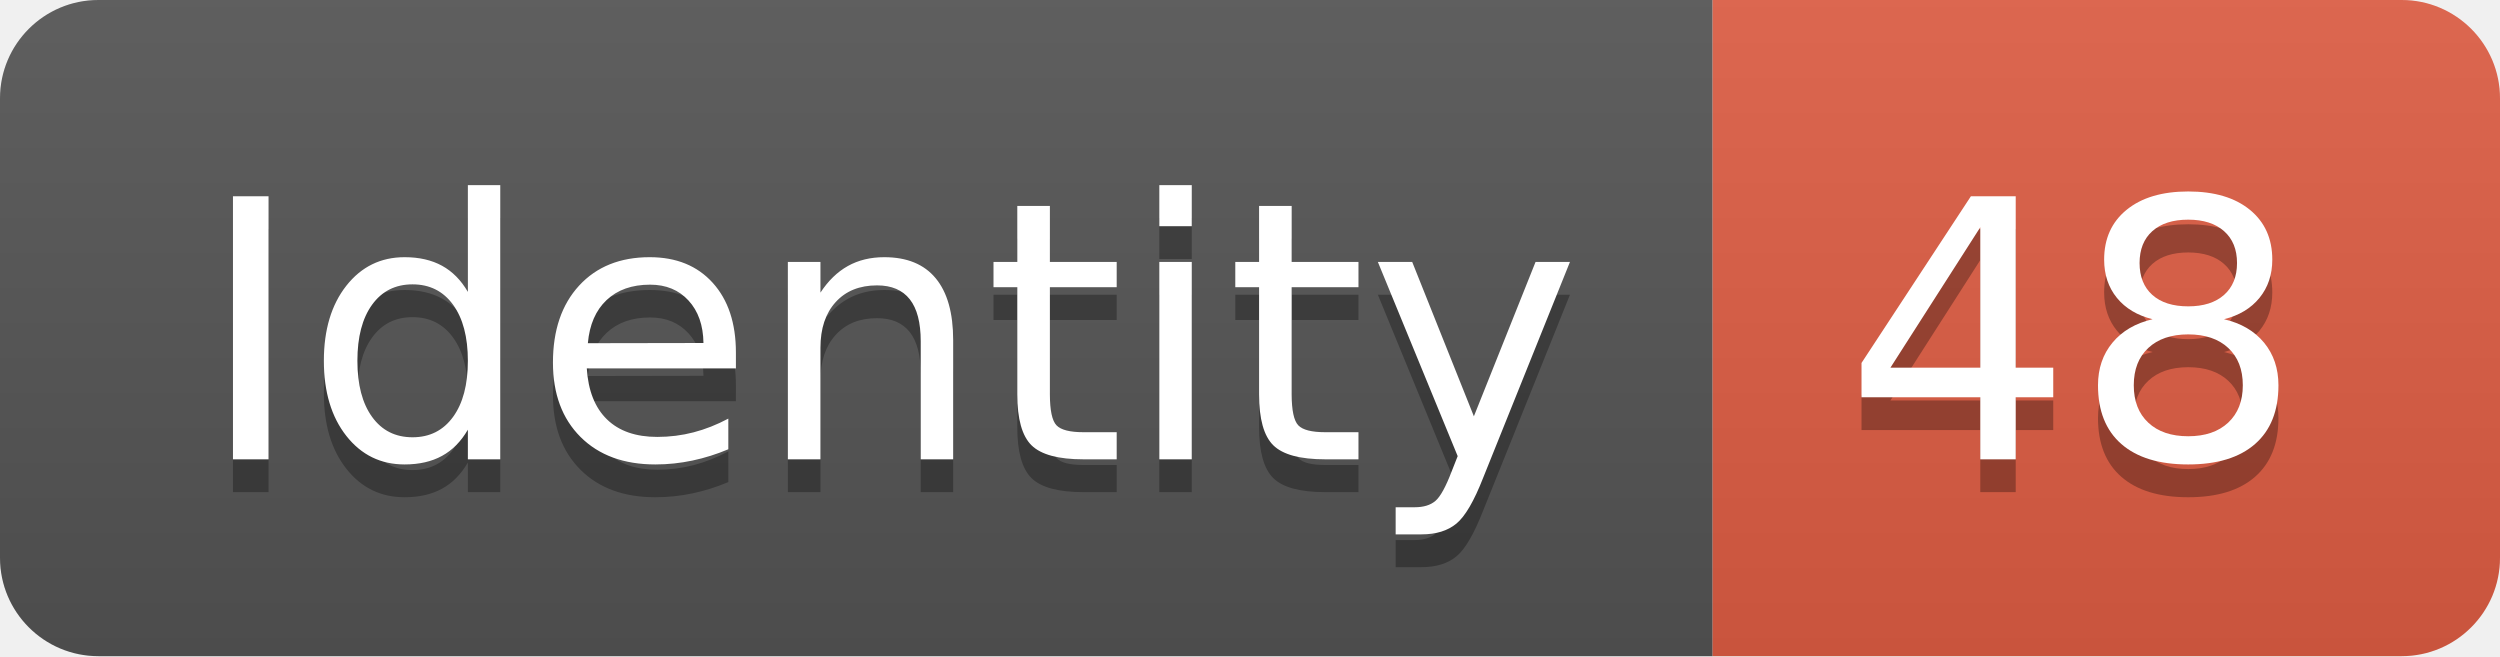
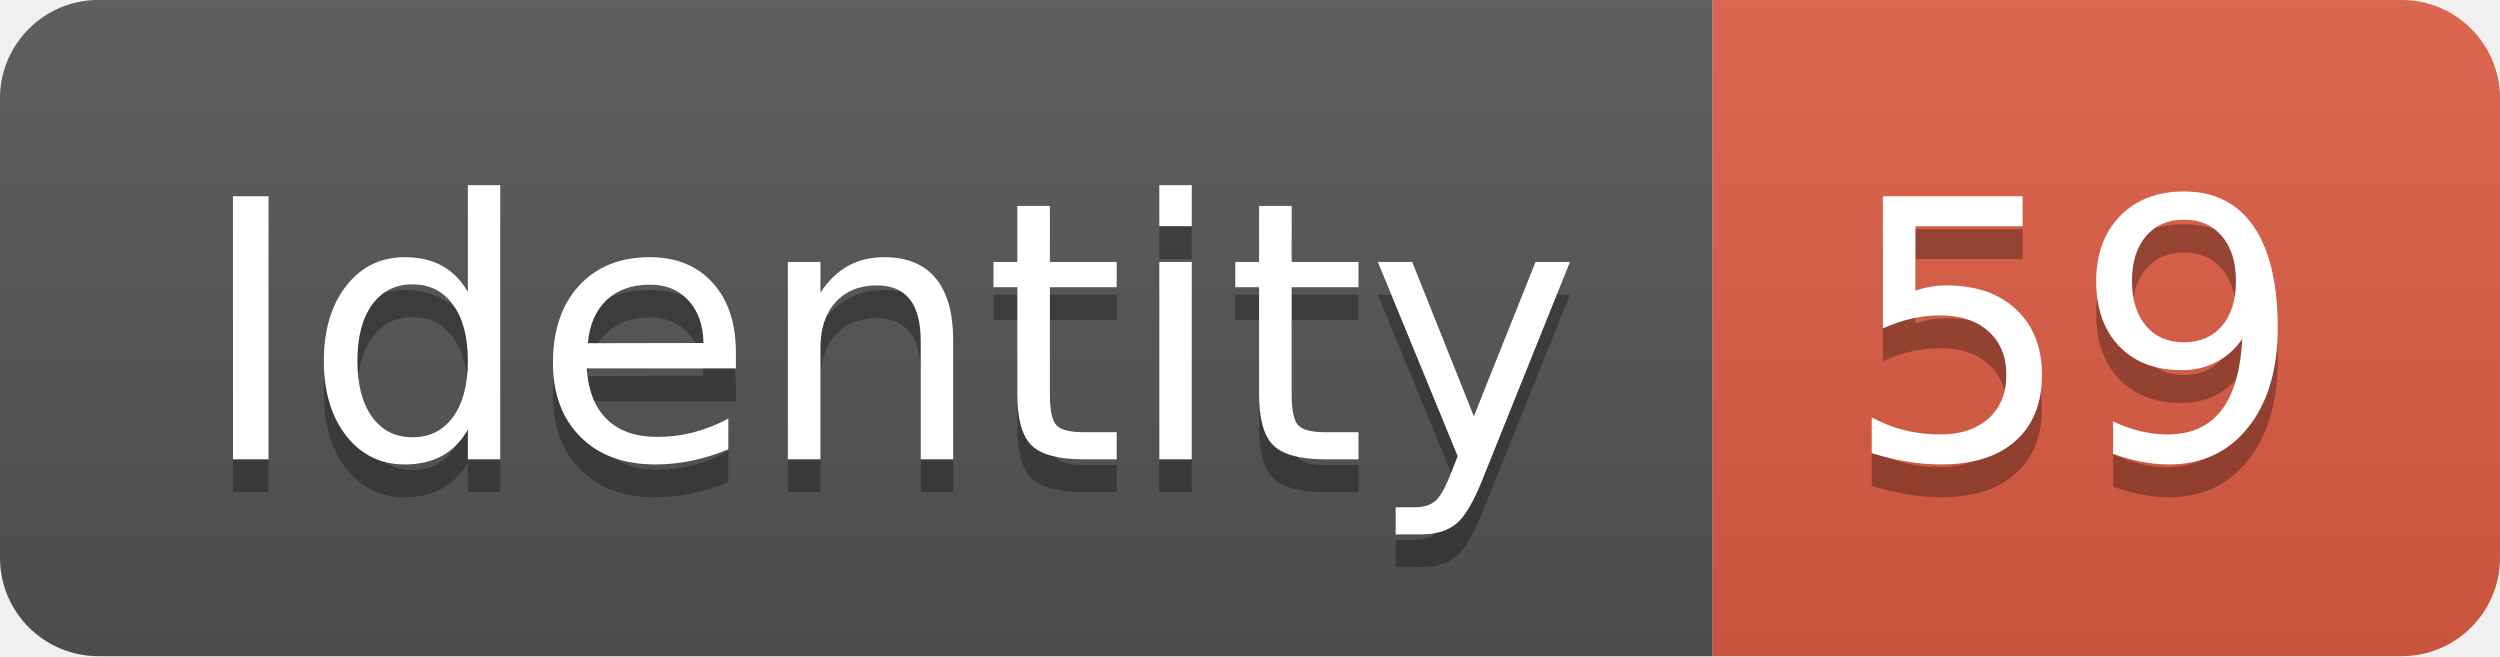
<svg xmlns="http://www.w3.org/2000/svg" width="76.2" height="20">
  <linearGradient id="smooth" x2="0" y2="100%">
    <stop offset="0" stop-color="#bbb" stop-opacity=".1" />
    <stop offset="1" stop-opacity=".1" />
  </linearGradient>
  <clipPath id="round">
    <rect width="76.2" height="20" rx="3" fill="#fff" />
  </clipPath>
  <g clip-path="url(#round)">
    <rect width="52.2" height="20" fill="#555" />
    <rect x="52.2" width="24.0" height="20" fill="#e05d44" />
    <rect width="76.2" height="20" fill="url(#smooth)" />
  </g>
  <g fill="#fff" text-anchor="middle" font-family="DejaVu Sans,Verdana,Geneva,sans-serif" font-size="110">
    <text x="271.0" y="150" fill="#010101" fill-opacity=".3" transform="scale(0.1)" textLength="422.0" lengthAdjust="spacing">Identity</text>
    <text x="271.0" y="140" transform="scale(0.1)" textLength="422.0" lengthAdjust="spacing">Identity</text>
-     <text x="632.0" y="150" fill="#010101" fill-opacity=".3" transform="scale(0.1)" textLength="140.0" lengthAdjust="spacing">48</text>
-     <text x="632.0" y="140" transform="scale(0.1)" textLength="140.0" lengthAdjust="spacing">48</text>
+     <text x="632.0" y="150" fill="#010101" fill-opacity=".3" transform="scale(0.1)" textLength="140.0" lengthAdjust="spacing">59</text>
+     <text x="632.0" y="140" transform="scale(0.1)" textLength="140.0" lengthAdjust="spacing">59</text>
  </g>
</svg>
